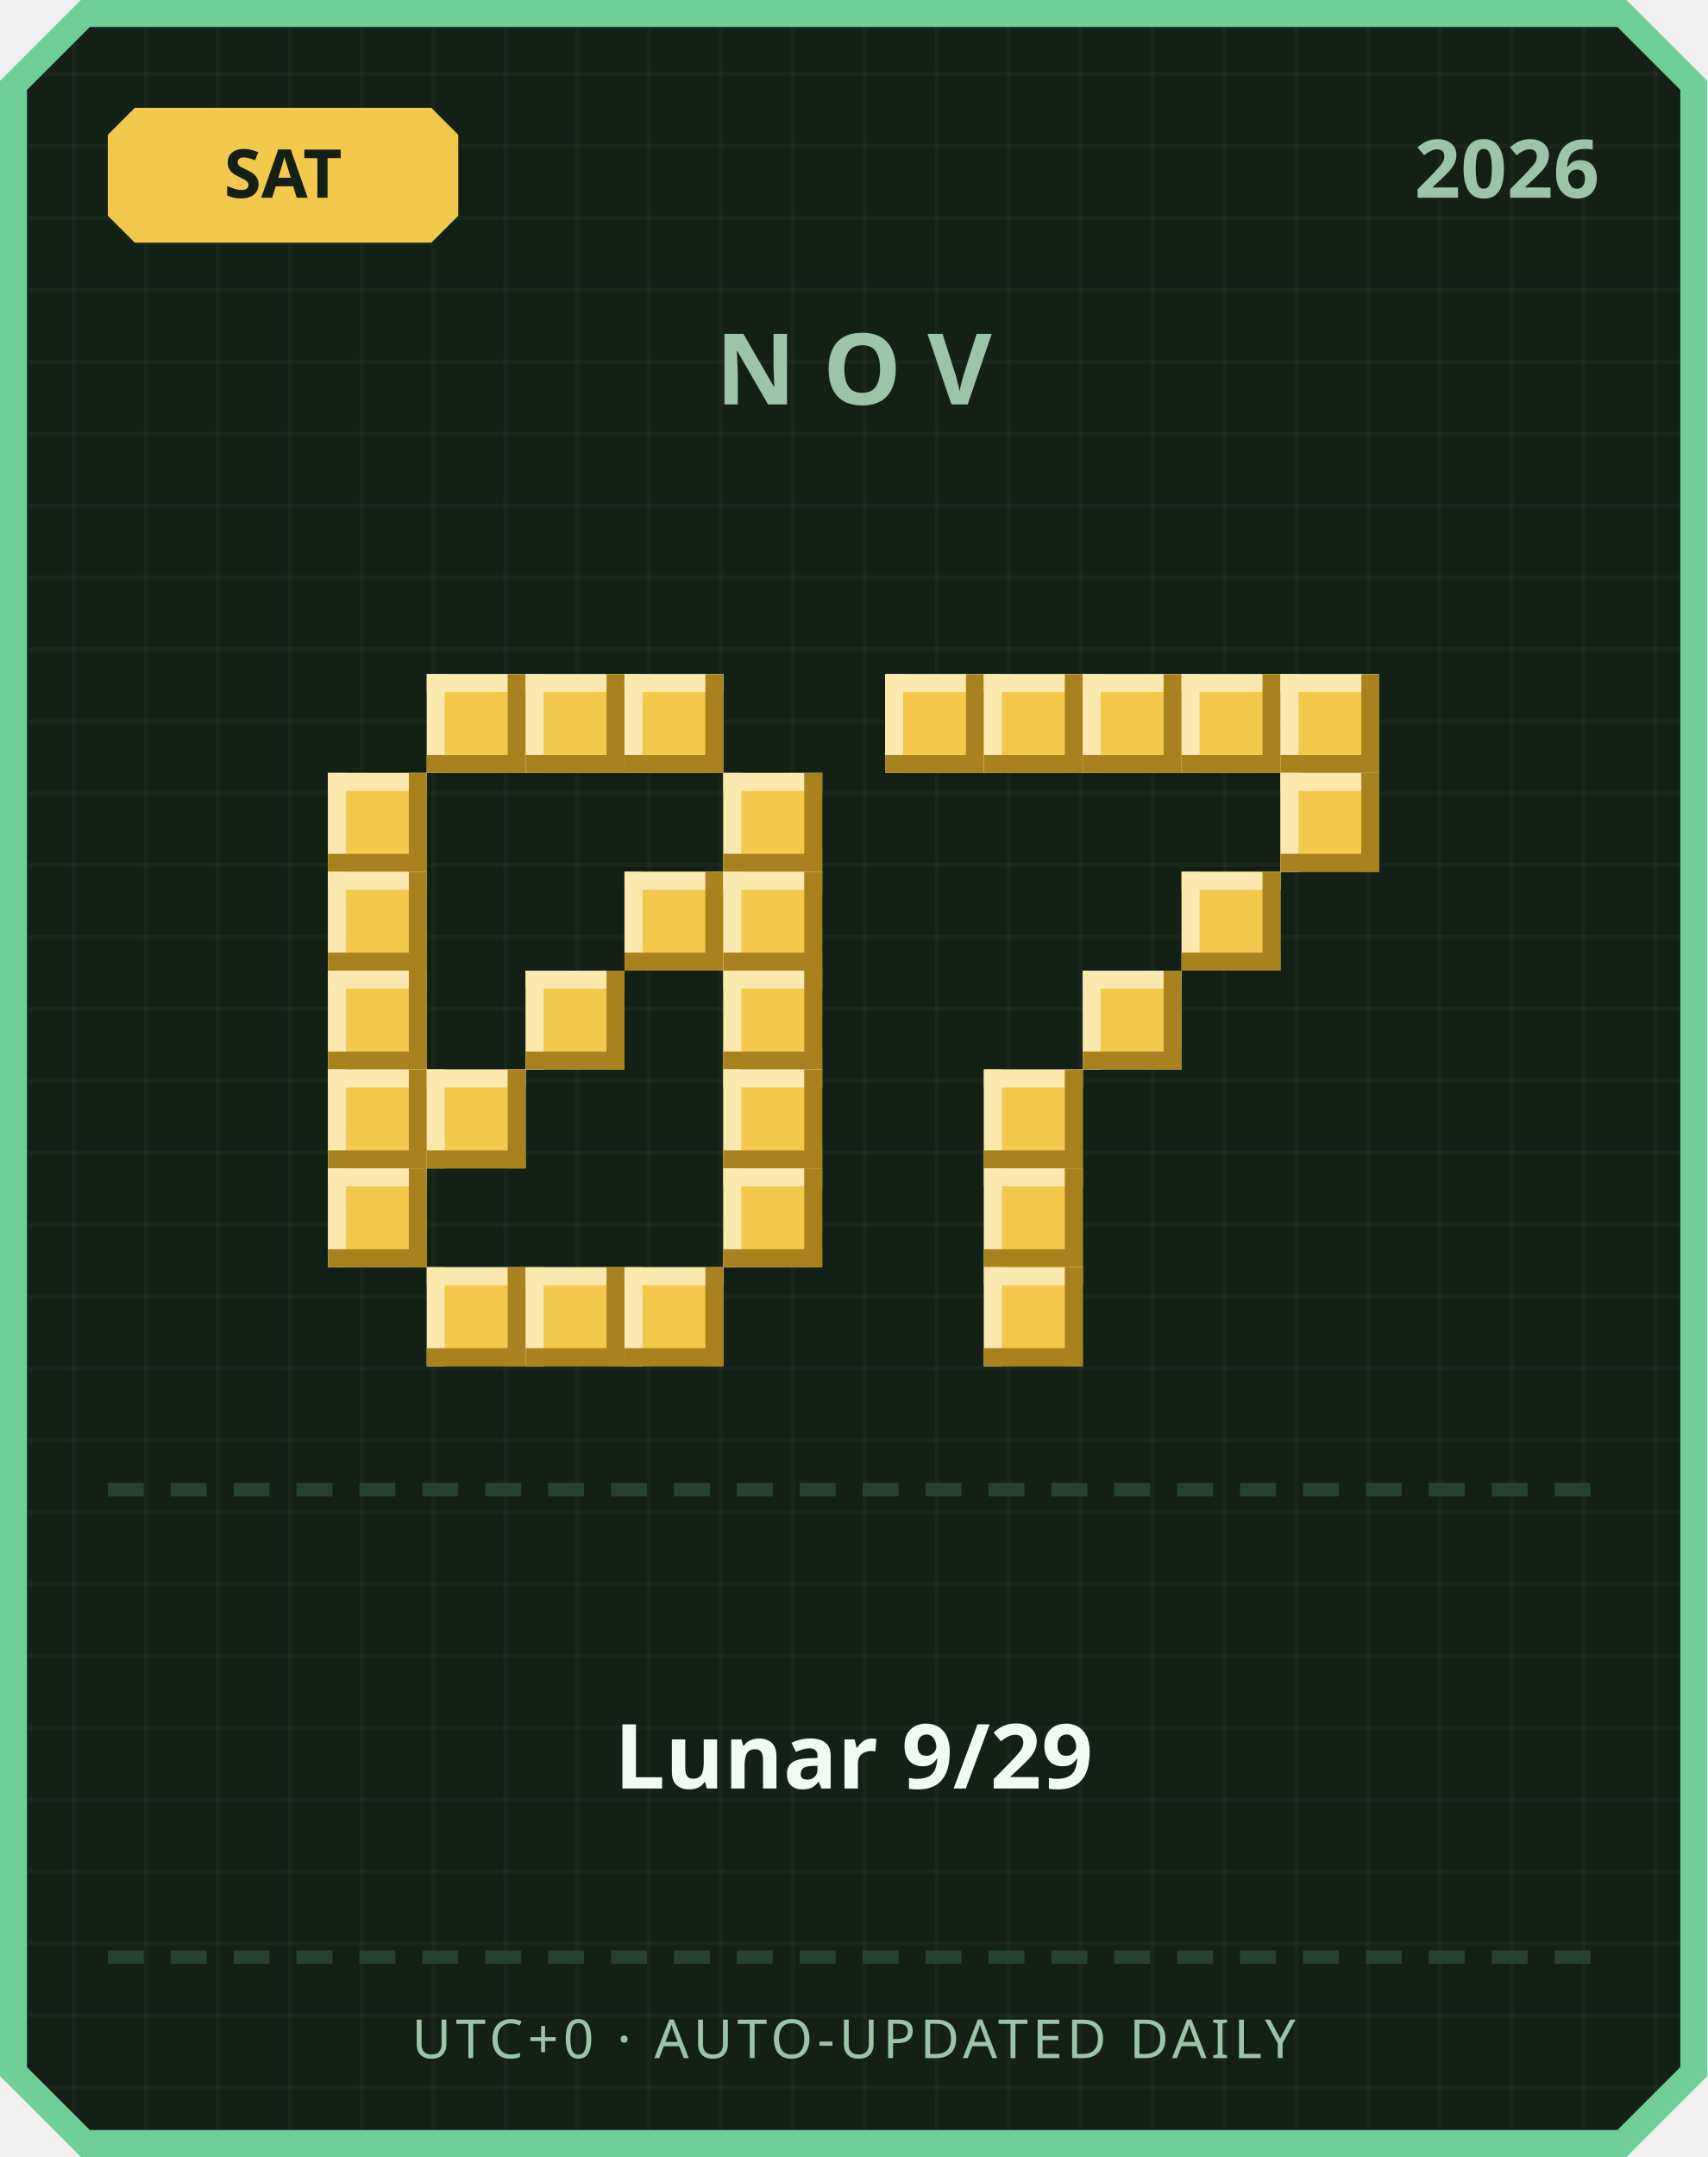
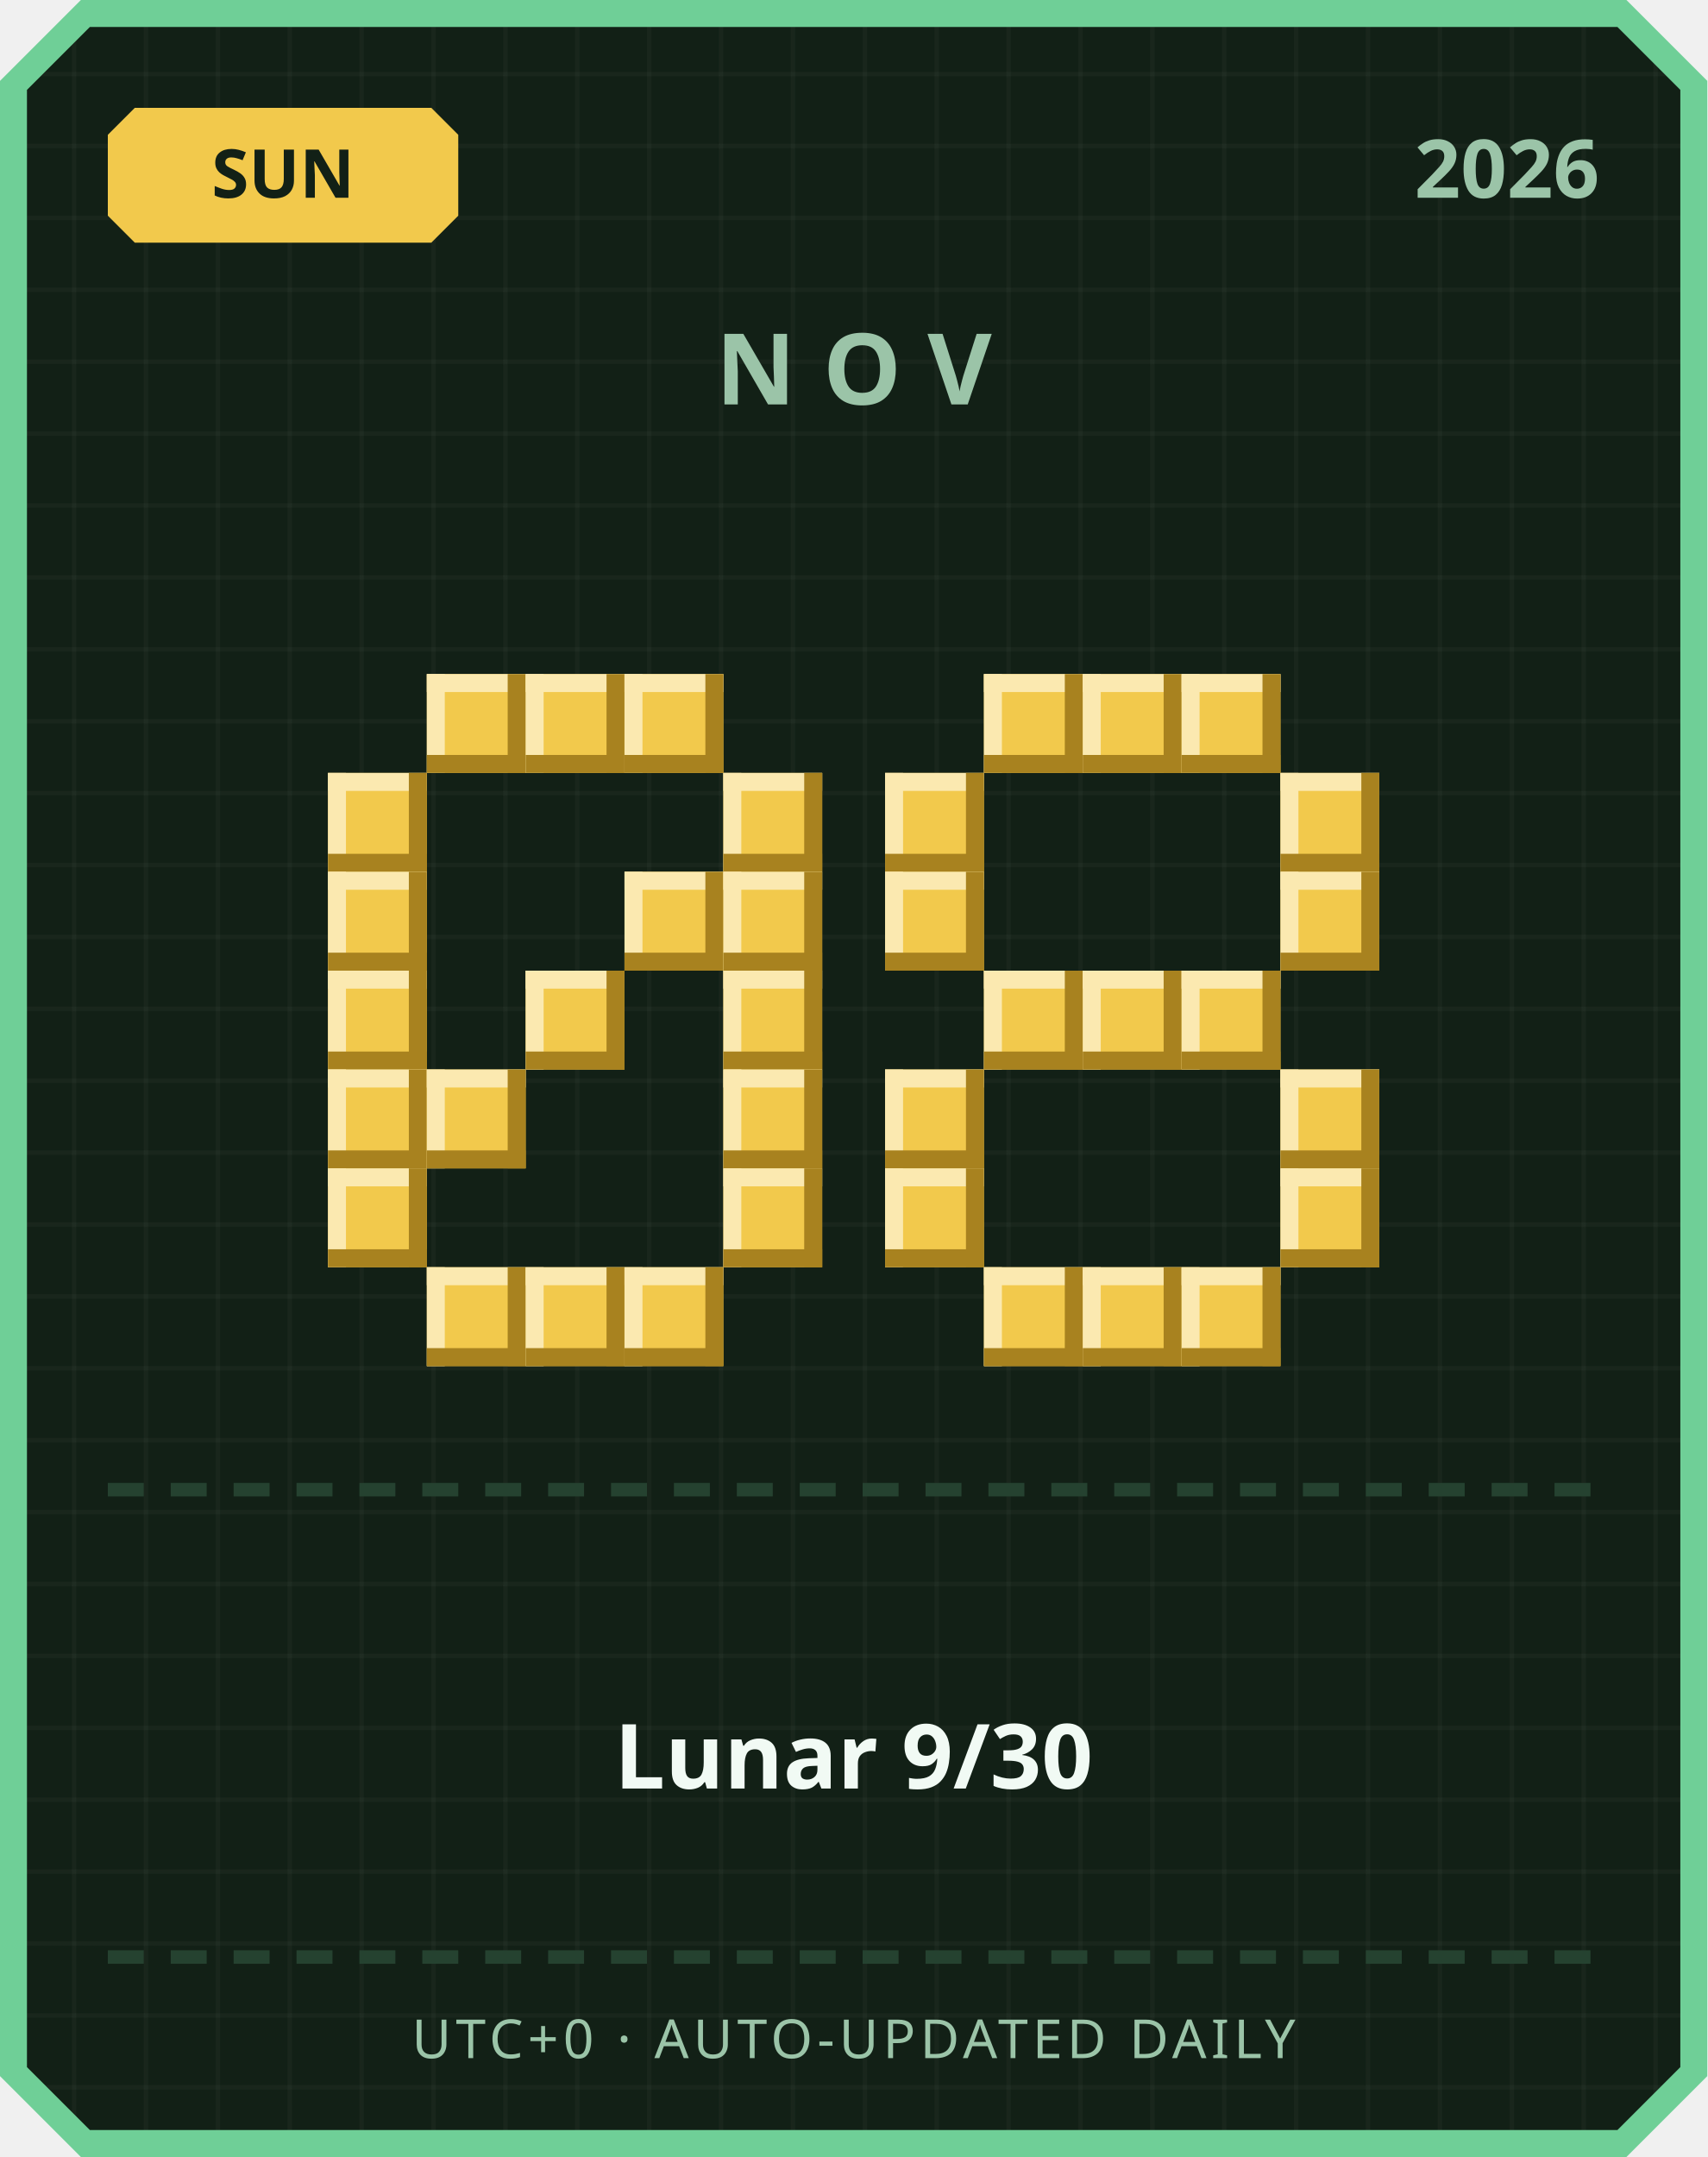
<svg xmlns="http://www.w3.org/2000/svg" width="380" height="480" viewBox="0 0 380 480">
  <defs>
    <pattern id="grid" width="16" height="16" patternUnits="userSpaceOnUse">
      <rect width="16" height="16" fill="#122016" />
      <rect width="1" height="16" fill="#ffffff" opacity="0.03" />
      <rect width="16" height="1" fill="#ffffff" opacity="0.03" />
    </pattern>
  </defs>
  <path d="M 18,0 L 362,0 L 380,18 L 380,462 L 362,480 L 18,480 L 0,462 L 0,18 Z" fill="#6fcf97" />
  <path d="M 20,6 L 360,6 L 374,20 L 374,460 L 360,474 L 20,474 L 6,460 L 6,20 Z" fill="url(#grid)" />
  <path d="M 30,24 L 96,24 L 102,30 L 102,48 L 96,54 L 30,54 L 24,48 L 24,30 Z" fill="#f2c94c" />
-   <text x="63" y="44" text-anchor="middle" font-family="'Segoe UI', sans-serif" font-size="15" font-weight="700" fill="#122016">SAT</text>
+   <text x="63" y="44" text-anchor="middle" font-family="'Segoe UI', sans-serif" font-size="15" font-weight="700" fill="#122016">SUN</text>
  <text x="356" y="44" text-anchor="end" font-family="'Segoe UI', sans-serif" font-size="18" font-weight="700" fill="#9bc4a8">2026</text>
  <text x="190" y="90" text-anchor="middle" font-family="'Segoe UI', sans-serif" font-size="22" font-weight="700" letter-spacing="6" fill="#9bc4a8">NOV</text>
  <rect x="95" y="150" width="22" height="22" fill="#f2c94c" />
  <rect x="95" y="150" width="22" height="4" fill="#fbe9b0" />
  <rect x="95" y="150" width="4" height="22" fill="#fbe9b0" />
  <rect x="95" y="168" width="22" height="4" fill="#a8821f" />
  <rect x="113" y="150" width="4" height="22" fill="#a8821f" />
  <rect x="117" y="150" width="22" height="22" fill="#f2c94c" />
  <rect x="117" y="150" width="22" height="4" fill="#fbe9b0" />
  <rect x="117" y="150" width="4" height="22" fill="#fbe9b0" />
  <rect x="117" y="168" width="22" height="4" fill="#a8821f" />
  <rect x="135" y="150" width="4" height="22" fill="#a8821f" />
  <rect x="139" y="150" width="22" height="22" fill="#f2c94c" />
  <rect x="139" y="150" width="22" height="4" fill="#fbe9b0" />
  <rect x="139" y="150" width="4" height="22" fill="#fbe9b0" />
  <rect x="139" y="168" width="22" height="4" fill="#a8821f" />
  <rect x="157" y="150" width="4" height="22" fill="#a8821f" />
  <rect x="73" y="172" width="22" height="22" fill="#f2c94c" />
  <rect x="73" y="172" width="22" height="4" fill="#fbe9b0" />
  <rect x="73" y="172" width="4" height="22" fill="#fbe9b0" />
  <rect x="73" y="190" width="22" height="4" fill="#a8821f" />
  <rect x="91" y="172" width="4" height="22" fill="#a8821f" />
  <rect x="161" y="172" width="22" height="22" fill="#f2c94c" />
  <rect x="161" y="172" width="22" height="4" fill="#fbe9b0" />
  <rect x="161" y="172" width="4" height="22" fill="#fbe9b0" />
  <rect x="161" y="190" width="22" height="4" fill="#a8821f" />
  <rect x="179" y="172" width="4" height="22" fill="#a8821f" />
  <rect x="73" y="194" width="22" height="22" fill="#f2c94c" />
  <rect x="73" y="194" width="22" height="4" fill="#fbe9b0" />
  <rect x="73" y="194" width="4" height="22" fill="#fbe9b0" />
  <rect x="73" y="212" width="22" height="4" fill="#a8821f" />
  <rect x="91" y="194" width="4" height="22" fill="#a8821f" />
  <rect x="139" y="194" width="22" height="22" fill="#f2c94c" />
  <rect x="139" y="194" width="22" height="4" fill="#fbe9b0" />
  <rect x="139" y="194" width="4" height="22" fill="#fbe9b0" />
  <rect x="139" y="212" width="22" height="4" fill="#a8821f" />
  <rect x="157" y="194" width="4" height="22" fill="#a8821f" />
  <rect x="161" y="194" width="22" height="22" fill="#f2c94c" />
  <rect x="161" y="194" width="22" height="4" fill="#fbe9b0" />
  <rect x="161" y="194" width="4" height="22" fill="#fbe9b0" />
  <rect x="161" y="212" width="22" height="4" fill="#a8821f" />
  <rect x="179" y="194" width="4" height="22" fill="#a8821f" />
  <rect x="73" y="216" width="22" height="22" fill="#f2c94c" />
  <rect x="73" y="216" width="22" height="4" fill="#fbe9b0" />
  <rect x="73" y="216" width="4" height="22" fill="#fbe9b0" />
  <rect x="73" y="234" width="22" height="4" fill="#a8821f" />
  <rect x="91" y="216" width="4" height="22" fill="#a8821f" />
  <rect x="117" y="216" width="22" height="22" fill="#f2c94c" />
  <rect x="117" y="216" width="22" height="4" fill="#fbe9b0" />
  <rect x="117" y="216" width="4" height="22" fill="#fbe9b0" />
  <rect x="117" y="234" width="22" height="4" fill="#a8821f" />
  <rect x="135" y="216" width="4" height="22" fill="#a8821f" />
  <rect x="161" y="216" width="22" height="22" fill="#f2c94c" />
  <rect x="161" y="216" width="22" height="4" fill="#fbe9b0" />
  <rect x="161" y="216" width="4" height="22" fill="#fbe9b0" />
  <rect x="161" y="234" width="22" height="4" fill="#a8821f" />
  <rect x="179" y="216" width="4" height="22" fill="#a8821f" />
  <rect x="73" y="238" width="22" height="22" fill="#f2c94c" />
  <rect x="73" y="238" width="22" height="4" fill="#fbe9b0" />
  <rect x="73" y="238" width="4" height="22" fill="#fbe9b0" />
  <rect x="73" y="256" width="22" height="4" fill="#a8821f" />
  <rect x="91" y="238" width="4" height="22" fill="#a8821f" />
  <rect x="95" y="238" width="22" height="22" fill="#f2c94c" />
  <rect x="95" y="238" width="22" height="4" fill="#fbe9b0" />
  <rect x="95" y="238" width="4" height="22" fill="#fbe9b0" />
  <rect x="95" y="256" width="22" height="4" fill="#a8821f" />
  <rect x="113" y="238" width="4" height="22" fill="#a8821f" />
  <rect x="161" y="238" width="22" height="22" fill="#f2c94c" />
  <rect x="161" y="238" width="22" height="4" fill="#fbe9b0" />
  <rect x="161" y="238" width="4" height="22" fill="#fbe9b0" />
  <rect x="161" y="256" width="22" height="4" fill="#a8821f" />
  <rect x="179" y="238" width="4" height="22" fill="#a8821f" />
  <rect x="73" y="260" width="22" height="22" fill="#f2c94c" />
  <rect x="73" y="260" width="22" height="4" fill="#fbe9b0" />
  <rect x="73" y="260" width="4" height="22" fill="#fbe9b0" />
  <rect x="73" y="278" width="22" height="4" fill="#a8821f" />
  <rect x="91" y="260" width="4" height="22" fill="#a8821f" />
  <rect x="161" y="260" width="22" height="22" fill="#f2c94c" />
  <rect x="161" y="260" width="22" height="4" fill="#fbe9b0" />
  <rect x="161" y="260" width="4" height="22" fill="#fbe9b0" />
  <rect x="161" y="278" width="22" height="4" fill="#a8821f" />
  <rect x="179" y="260" width="4" height="22" fill="#a8821f" />
  <rect x="95" y="282" width="22" height="22" fill="#f2c94c" />
  <rect x="95" y="282" width="22" height="4" fill="#fbe9b0" />
  <rect x="95" y="282" width="4" height="22" fill="#fbe9b0" />
  <rect x="95" y="300" width="22" height="4" fill="#a8821f" />
  <rect x="113" y="282" width="4" height="22" fill="#a8821f" />
  <rect x="117" y="282" width="22" height="22" fill="#f2c94c" />
  <rect x="117" y="282" width="22" height="4" fill="#fbe9b0" />
  <rect x="117" y="282" width="4" height="22" fill="#fbe9b0" />
  <rect x="117" y="300" width="22" height="4" fill="#a8821f" />
  <rect x="135" y="282" width="4" height="22" fill="#a8821f" />
  <rect x="139" y="282" width="22" height="22" fill="#f2c94c" />
  <rect x="139" y="282" width="22" height="4" fill="#fbe9b0" />
  <rect x="139" y="282" width="4" height="22" fill="#fbe9b0" />
  <rect x="139" y="300" width="22" height="4" fill="#a8821f" />
  <rect x="157" y="282" width="4" height="22" fill="#a8821f" />
-   <rect x="197" y="150" width="22" height="22" fill="#f2c94c" />
-   <rect x="197" y="150" width="22" height="4" fill="#fbe9b0" />
-   <rect x="197" y="150" width="4" height="22" fill="#fbe9b0" />
-   <rect x="197" y="168" width="22" height="4" fill="#a8821f" />
-   <rect x="215" y="150" width="4" height="22" fill="#a8821f" />
  <rect x="219" y="150" width="22" height="22" fill="#f2c94c" />
  <rect x="219" y="150" width="22" height="4" fill="#fbe9b0" />
  <rect x="219" y="150" width="4" height="22" fill="#fbe9b0" />
  <rect x="219" y="168" width="22" height="4" fill="#a8821f" />
  <rect x="237" y="150" width="4" height="22" fill="#a8821f" />
  <rect x="241" y="150" width="22" height="22" fill="#f2c94c" />
  <rect x="241" y="150" width="22" height="4" fill="#fbe9b0" />
  <rect x="241" y="150" width="4" height="22" fill="#fbe9b0" />
  <rect x="241" y="168" width="22" height="4" fill="#a8821f" />
  <rect x="259" y="150" width="4" height="22" fill="#a8821f" />
  <rect x="263" y="150" width="22" height="22" fill="#f2c94c" />
  <rect x="263" y="150" width="22" height="4" fill="#fbe9b0" />
  <rect x="263" y="150" width="4" height="22" fill="#fbe9b0" />
  <rect x="263" y="168" width="22" height="4" fill="#a8821f" />
  <rect x="281" y="150" width="4" height="22" fill="#a8821f" />
-   <rect x="285" y="150" width="22" height="22" fill="#f2c94c" />
-   <rect x="285" y="150" width="22" height="4" fill="#fbe9b0" />
-   <rect x="285" y="150" width="4" height="22" fill="#fbe9b0" />
-   <rect x="285" y="168" width="22" height="4" fill="#a8821f" />
-   <rect x="303" y="150" width="4" height="22" fill="#a8821f" />
+   <rect x="197" y="172" width="22" height="22" fill="#f2c94c" />
+   <rect x="197" y="172" width="22" height="4" fill="#fbe9b0" />
+   <rect x="197" y="172" width="4" height="22" fill="#fbe9b0" />
+   <rect x="197" y="190" width="22" height="4" fill="#a8821f" />
+   <rect x="215" y="172" width="4" height="22" fill="#a8821f" />
  <rect x="285" y="172" width="22" height="22" fill="#f2c94c" />
  <rect x="285" y="172" width="22" height="4" fill="#fbe9b0" />
  <rect x="285" y="172" width="4" height="22" fill="#fbe9b0" />
  <rect x="285" y="190" width="22" height="4" fill="#a8821f" />
  <rect x="303" y="172" width="4" height="22" fill="#a8821f" />
-   <rect x="263" y="194" width="22" height="22" fill="#f2c94c" />
-   <rect x="263" y="194" width="22" height="4" fill="#fbe9b0" />
-   <rect x="263" y="194" width="4" height="22" fill="#fbe9b0" />
-   <rect x="263" y="212" width="22" height="4" fill="#a8821f" />
-   <rect x="281" y="194" width="4" height="22" fill="#a8821f" />
+   <rect x="197" y="194" width="22" height="22" fill="#f2c94c" />
+   <rect x="197" y="194" width="22" height="4" fill="#fbe9b0" />
+   <rect x="197" y="194" width="4" height="22" fill="#fbe9b0" />
+   <rect x="197" y="212" width="22" height="4" fill="#a8821f" />
+   <rect x="215" y="194" width="4" height="22" fill="#a8821f" />
+   <rect x="285" y="194" width="22" height="22" fill="#f2c94c" />
+   <rect x="285" y="194" width="22" height="4" fill="#fbe9b0" />
+   <rect x="285" y="194" width="4" height="22" fill="#fbe9b0" />
+   <rect x="285" y="212" width="22" height="4" fill="#a8821f" />
+   <rect x="303" y="194" width="4" height="22" fill="#a8821f" />
+   <rect x="219" y="216" width="22" height="22" fill="#f2c94c" />
+   <rect x="219" y="216" width="22" height="4" fill="#fbe9b0" />
+   <rect x="219" y="216" width="4" height="22" fill="#fbe9b0" />
+   <rect x="219" y="234" width="22" height="4" fill="#a8821f" />
+   <rect x="237" y="216" width="4" height="22" fill="#a8821f" />
  <rect x="241" y="216" width="22" height="22" fill="#f2c94c" />
  <rect x="241" y="216" width="22" height="4" fill="#fbe9b0" />
  <rect x="241" y="216" width="4" height="22" fill="#fbe9b0" />
  <rect x="241" y="234" width="22" height="4" fill="#a8821f" />
  <rect x="259" y="216" width="4" height="22" fill="#a8821f" />
-   <rect x="219" y="238" width="22" height="22" fill="#f2c94c" />
-   <rect x="219" y="238" width="22" height="4" fill="#fbe9b0" />
-   <rect x="219" y="238" width="4" height="22" fill="#fbe9b0" />
-   <rect x="219" y="256" width="22" height="4" fill="#a8821f" />
-   <rect x="237" y="238" width="4" height="22" fill="#a8821f" />
-   <rect x="219" y="260" width="22" height="22" fill="#f2c94c" />
-   <rect x="219" y="260" width="22" height="4" fill="#fbe9b0" />
-   <rect x="219" y="260" width="4" height="22" fill="#fbe9b0" />
-   <rect x="219" y="278" width="22" height="4" fill="#a8821f" />
-   <rect x="237" y="260" width="4" height="22" fill="#a8821f" />
+   <rect x="263" y="216" width="22" height="22" fill="#f2c94c" />
+   <rect x="263" y="216" width="22" height="4" fill="#fbe9b0" />
+   <rect x="263" y="216" width="4" height="22" fill="#fbe9b0" />
+   <rect x="263" y="234" width="22" height="4" fill="#a8821f" />
+   <rect x="281" y="216" width="4" height="22" fill="#a8821f" />
+   <rect x="197" y="238" width="22" height="22" fill="#f2c94c" />
+   <rect x="197" y="238" width="22" height="4" fill="#fbe9b0" />
+   <rect x="197" y="238" width="4" height="22" fill="#fbe9b0" />
+   <rect x="197" y="256" width="22" height="4" fill="#a8821f" />
+   <rect x="215" y="238" width="4" height="22" fill="#a8821f" />
+   <rect x="285" y="238" width="22" height="22" fill="#f2c94c" />
+   <rect x="285" y="238" width="22" height="4" fill="#fbe9b0" />
+   <rect x="285" y="238" width="4" height="22" fill="#fbe9b0" />
+   <rect x="285" y="256" width="22" height="4" fill="#a8821f" />
+   <rect x="303" y="238" width="4" height="22" fill="#a8821f" />
+   <rect x="197" y="260" width="22" height="22" fill="#f2c94c" />
+   <rect x="197" y="260" width="22" height="4" fill="#fbe9b0" />
+   <rect x="197" y="260" width="4" height="22" fill="#fbe9b0" />
+   <rect x="197" y="278" width="22" height="4" fill="#a8821f" />
+   <rect x="215" y="260" width="4" height="22" fill="#a8821f" />
+   <rect x="285" y="260" width="22" height="22" fill="#f2c94c" />
+   <rect x="285" y="260" width="22" height="4" fill="#fbe9b0" />
+   <rect x="285" y="260" width="4" height="22" fill="#fbe9b0" />
+   <rect x="285" y="278" width="22" height="4" fill="#a8821f" />
+   <rect x="303" y="260" width="4" height="22" fill="#a8821f" />
  <rect x="219" y="282" width="22" height="22" fill="#f2c94c" />
  <rect x="219" y="282" width="22" height="4" fill="#fbe9b0" />
  <rect x="219" y="282" width="4" height="22" fill="#fbe9b0" />
  <rect x="219" y="300" width="22" height="4" fill="#a8821f" />
  <rect x="237" y="282" width="4" height="22" fill="#a8821f" />
+   <rect x="241" y="282" width="22" height="22" fill="#f2c94c" />
+   <rect x="241" y="282" width="22" height="4" fill="#fbe9b0" />
+   <rect x="241" y="282" width="4" height="22" fill="#fbe9b0" />
+   <rect x="241" y="300" width="22" height="4" fill="#a8821f" />
+   <rect x="259" y="282" width="4" height="22" fill="#a8821f" />
+   <rect x="263" y="282" width="22" height="22" fill="#f2c94c" />
+   <rect x="263" y="282" width="22" height="4" fill="#fbe9b0" />
+   <rect x="263" y="282" width="4" height="22" fill="#fbe9b0" />
+   <rect x="263" y="300" width="22" height="4" fill="#a8821f" />
+   <rect x="281" y="282" width="4" height="22" fill="#a8821f" />
  <rect x="24" y="330" width="8" height="3" fill="#254230" />
  <rect x="38" y="330" width="8" height="3" fill="#254230" />
  <rect x="52" y="330" width="8" height="3" fill="#254230" />
  <rect x="66" y="330" width="8" height="3" fill="#254230" />
  <rect x="80" y="330" width="8" height="3" fill="#254230" />
  <rect x="94" y="330" width="8" height="3" fill="#254230" />
  <rect x="108" y="330" width="8" height="3" fill="#254230" />
  <rect x="122" y="330" width="8" height="3" fill="#254230" />
  <rect x="136" y="330" width="8" height="3" fill="#254230" />
  <rect x="150" y="330" width="8" height="3" fill="#254230" />
  <rect x="164" y="330" width="8" height="3" fill="#254230" />
  <rect x="178" y="330" width="8" height="3" fill="#254230" />
  <rect x="192" y="330" width="8" height="3" fill="#254230" />
  <rect x="206" y="330" width="8" height="3" fill="#254230" />
  <rect x="220" y="330" width="8" height="3" fill="#254230" />
  <rect x="234" y="330" width="8" height="3" fill="#254230" />
  <rect x="248" y="330" width="8" height="3" fill="#254230" />
  <rect x="262" y="330" width="8" height="3" fill="#254230" />
  <rect x="276" y="330" width="8" height="3" fill="#254230" />
  <rect x="290" y="330" width="8" height="3" fill="#254230" />
  <rect x="304" y="330" width="8" height="3" fill="#254230" />
  <rect x="318" y="330" width="8" height="3" fill="#254230" />
  <rect x="332" y="330" width="8" height="3" fill="#254230" />
  <rect x="346" y="330" width="8" height="3" fill="#254230" />
-   <text x="190" y="398" text-anchor="middle" font-family="'Segoe UI', 'Microsoft JhengHei', sans-serif" font-size="20" font-weight="700" fill="#f1faf4">Lunar 9/29</text>
+   <text x="190" y="398" text-anchor="middle" font-family="'Segoe UI', 'Microsoft JhengHei', sans-serif" font-size="20" font-weight="700" fill="#f1faf4">Lunar 9/30</text>
  <rect x="24" y="434" width="8" height="3" fill="#254230" />
  <rect x="38" y="434" width="8" height="3" fill="#254230" />
  <rect x="52" y="434" width="8" height="3" fill="#254230" />
  <rect x="66" y="434" width="8" height="3" fill="#254230" />
  <rect x="80" y="434" width="8" height="3" fill="#254230" />
  <rect x="94" y="434" width="8" height="3" fill="#254230" />
  <rect x="108" y="434" width="8" height="3" fill="#254230" />
  <rect x="122" y="434" width="8" height="3" fill="#254230" />
  <rect x="136" y="434" width="8" height="3" fill="#254230" />
  <rect x="150" y="434" width="8" height="3" fill="#254230" />
  <rect x="164" y="434" width="8" height="3" fill="#254230" />
  <rect x="178" y="434" width="8" height="3" fill="#254230" />
  <rect x="192" y="434" width="8" height="3" fill="#254230" />
  <rect x="206" y="434" width="8" height="3" fill="#254230" />
  <rect x="220" y="434" width="8" height="3" fill="#254230" />
  <rect x="234" y="434" width="8" height="3" fill="#254230" />
  <rect x="248" y="434" width="8" height="3" fill="#254230" />
  <rect x="262" y="434" width="8" height="3" fill="#254230" />
  <rect x="276" y="434" width="8" height="3" fill="#254230" />
  <rect x="290" y="434" width="8" height="3" fill="#254230" />
  <rect x="304" y="434" width="8" height="3" fill="#254230" />
  <rect x="318" y="434" width="8" height="3" fill="#254230" />
  <rect x="332" y="434" width="8" height="3" fill="#254230" />
  <rect x="346" y="434" width="8" height="3" fill="#254230" />
  <text x="190" y="458" text-anchor="middle" font-family="'Segoe UI', sans-serif" font-size="12" letter-spacing="1" fill="#9bc4a8">UTC+0 · AUTO-UPDATED DAILY</text>
</svg>
